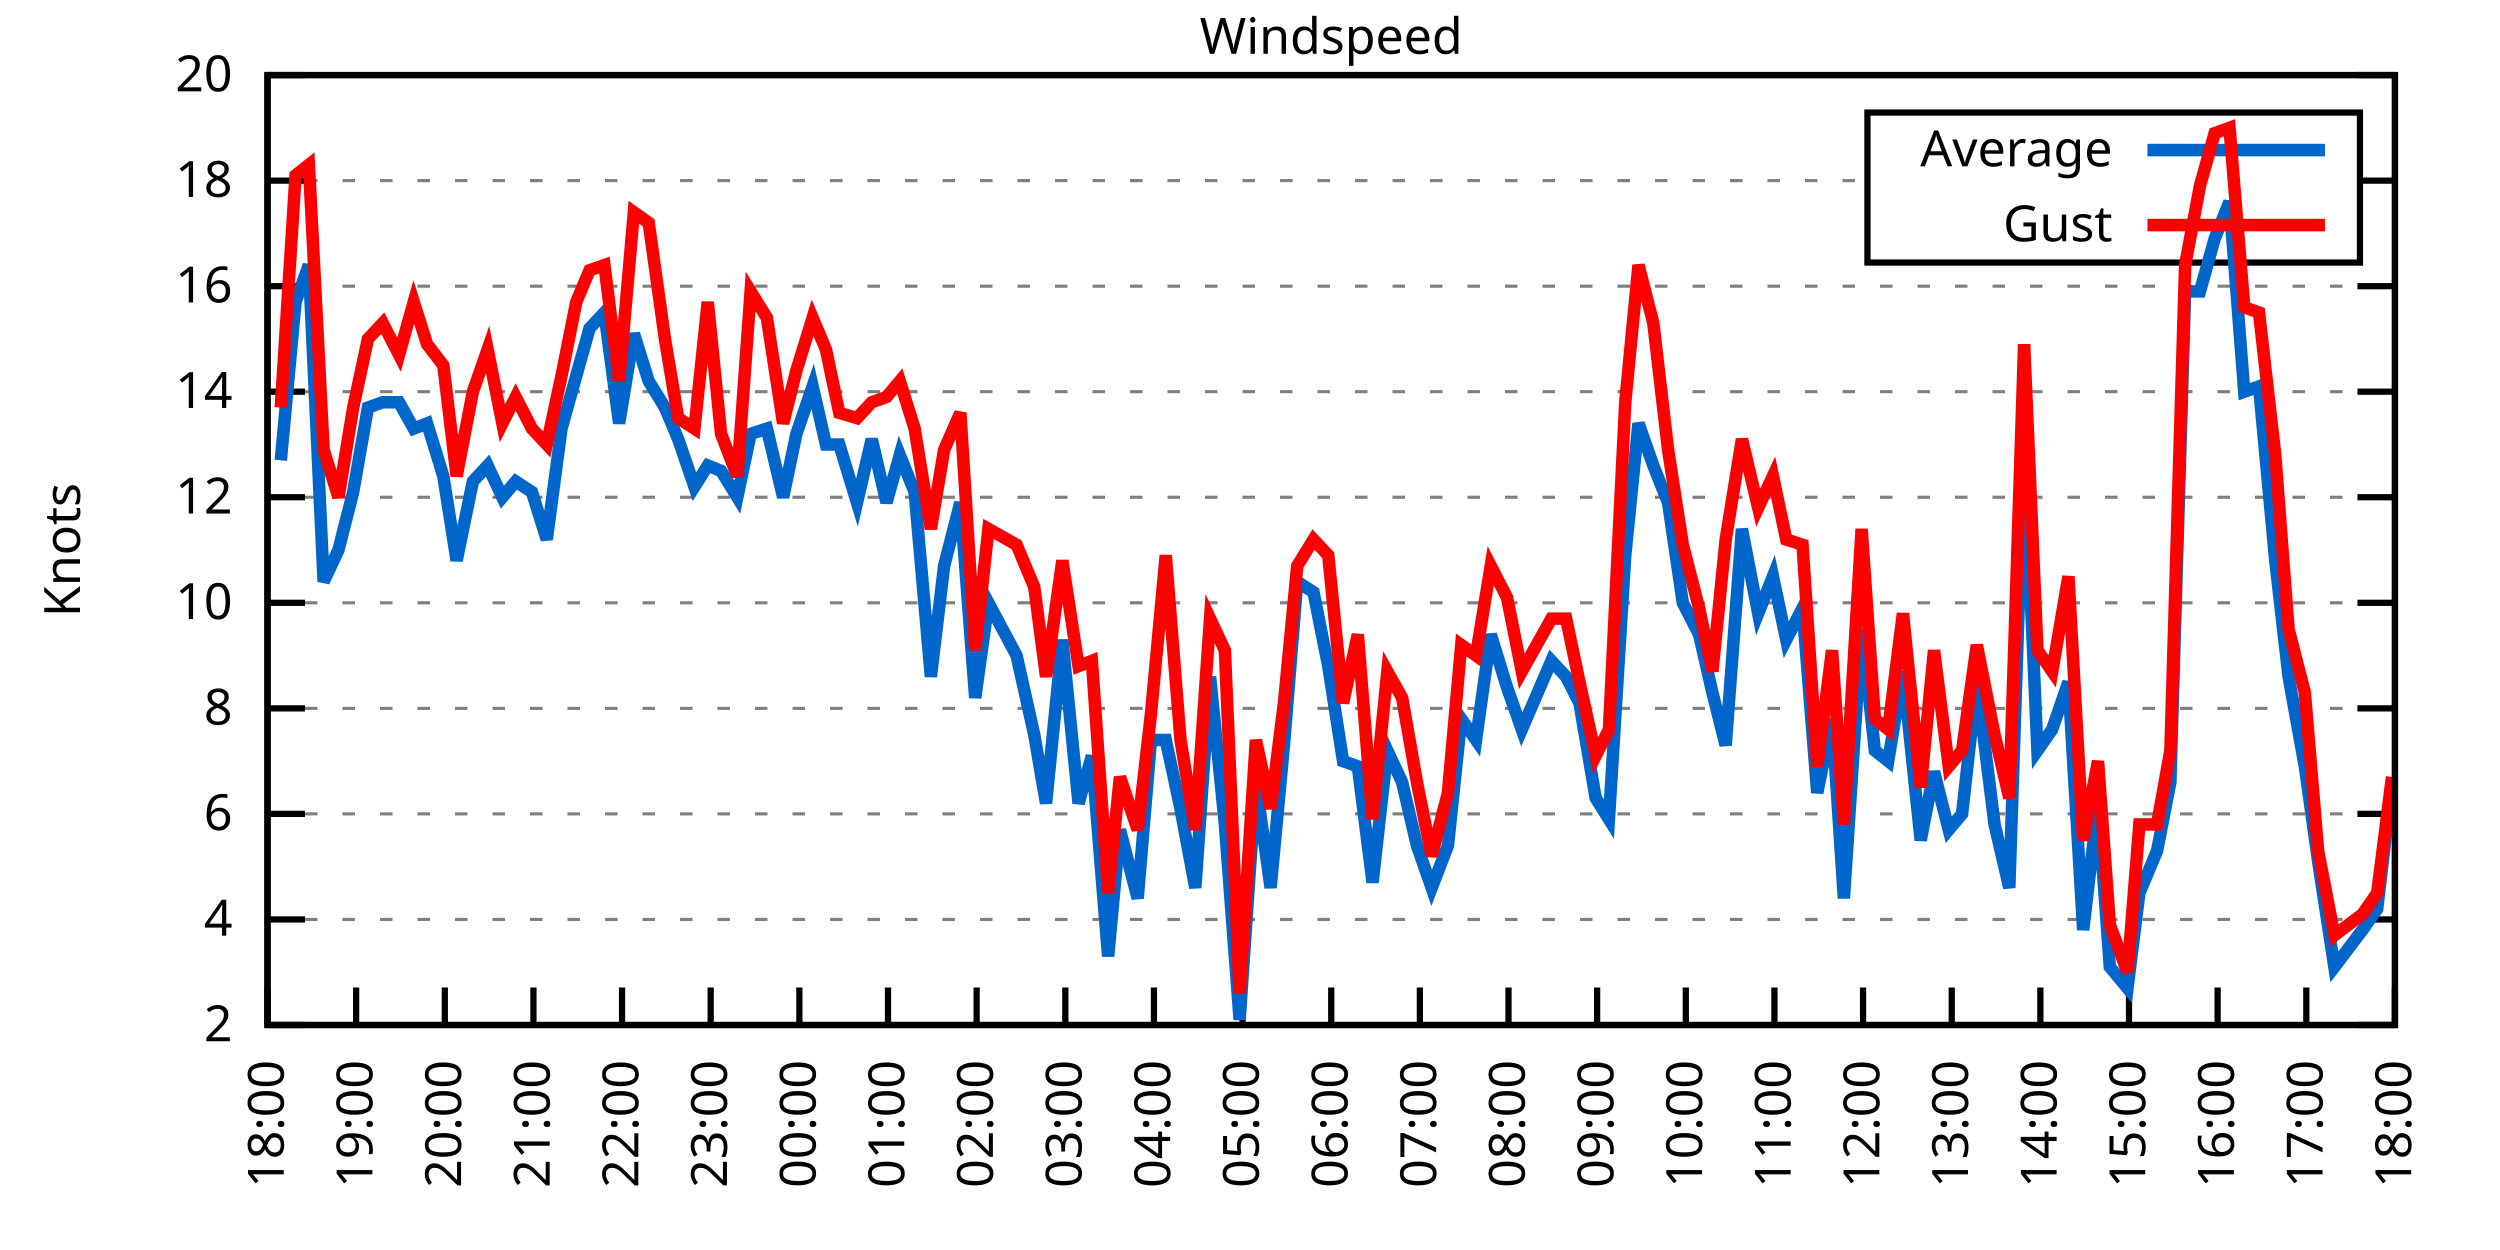
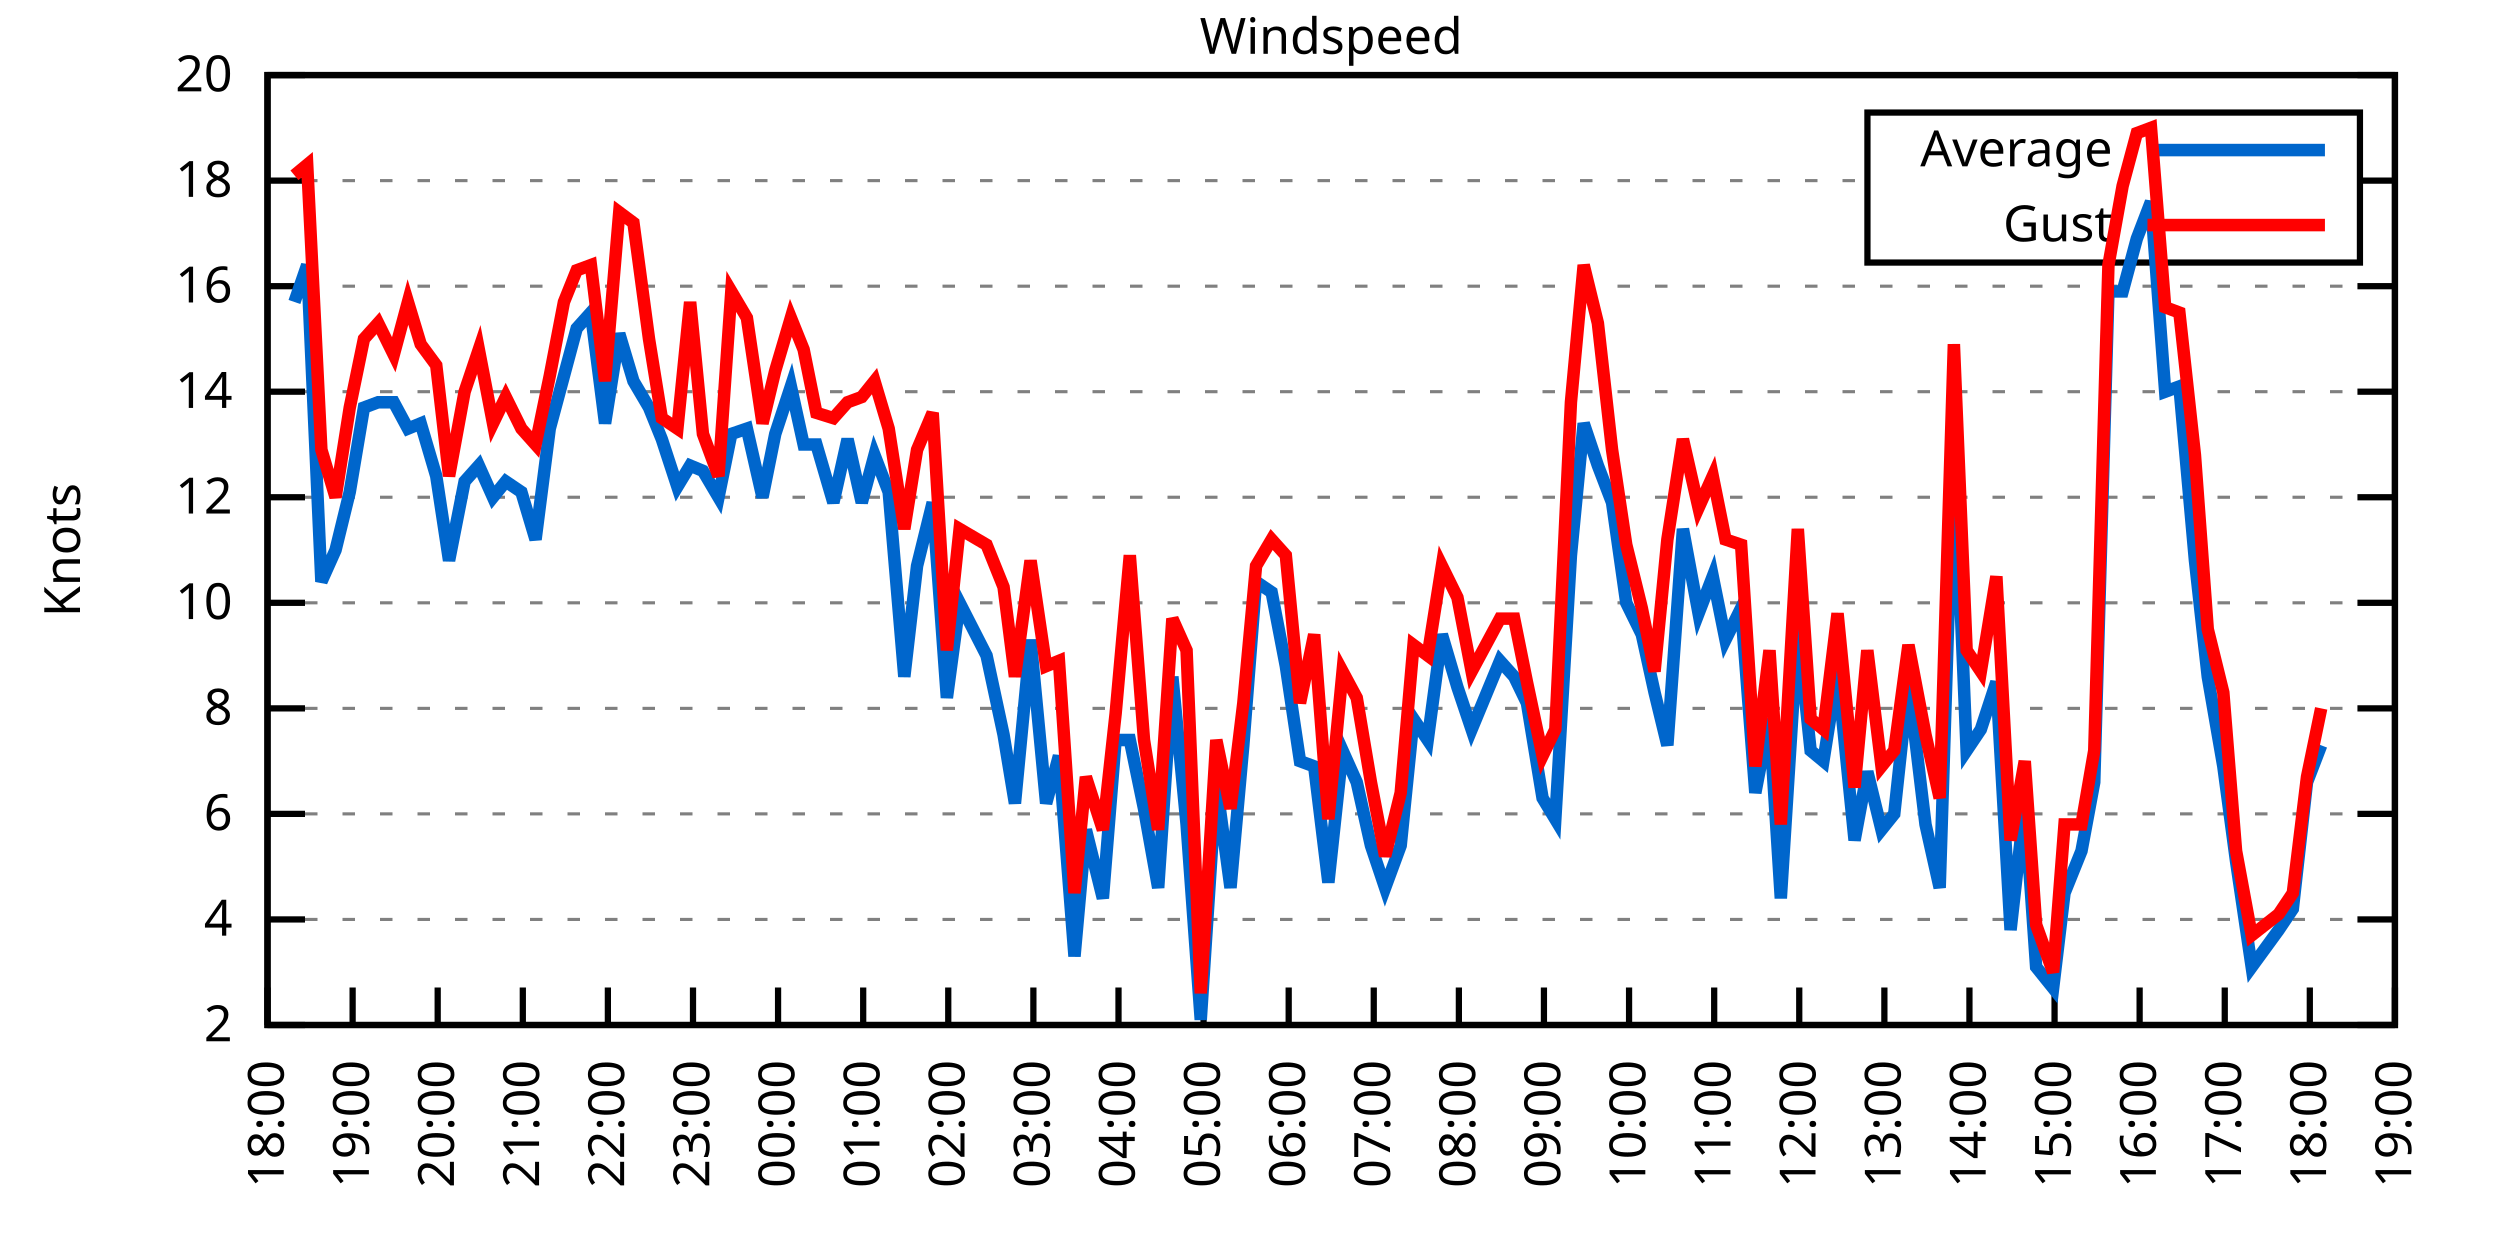
<svg xmlns="http://www.w3.org/2000/svg" xmlns:xlink="http://www.w3.org/1999/xlink" width="400" height="200" viewBox="0 0 400 200">
  <g id="gnuplot_canvas">
    <rect x="0" y="0" width="400" height="200" fill="none" />
    <defs>
      <circle id="gpDot" r="0.5" stroke-width="0.5" stroke="currentColor" />
      <path id="gpPt0" stroke-width="0.333" stroke="currentColor" d="M-1,0 h2 M0,-1 v2" />
      <path id="gpPt1" stroke-width="0.333" stroke="currentColor" d="M-1,-1 L1,1 M1,-1 L-1,1" />
      <path id="gpPt2" stroke-width="0.333" stroke="currentColor" d="M-1,0 L1,0 M0,-1 L0,1 M-1,-1 L1,1 M-1,1 L1,-1" />
      <rect id="gpPt3" stroke-width="0.333" stroke="currentColor" x="-1" y="-1" width="2" height="2" />
      <rect id="gpPt4" stroke-width="0.333" stroke="currentColor" fill="currentColor" x="-1" y="-1" width="2" height="2" />
      <circle id="gpPt5" stroke-width="0.333" stroke="currentColor" cx="0" cy="0" r="1" />
      <use xlink:href="#gpPt5" id="gpPt6" fill="currentColor" stroke="none" />
      <path id="gpPt7" stroke-width="0.333" stroke="currentColor" d="M0,-1.33 L-1.33,0.67 L1.33,0.67 z" />
      <use xlink:href="#gpPt7" id="gpPt8" fill="currentColor" stroke="none" />
      <use xlink:href="#gpPt7" id="gpPt9" stroke="currentColor" transform="rotate(180)" />
      <use xlink:href="#gpPt9" id="gpPt10" fill="currentColor" stroke="none" />
      <use xlink:href="#gpPt3" id="gpPt11" stroke="currentColor" transform="rotate(45)" />
      <use xlink:href="#gpPt11" id="gpPt12" fill="currentColor" stroke="none" />
      <path id="gpPt13" stroke-width="0.333" stroke="currentColor" d="M0,1.330 L1.265,0.411 L0.782,-1.067 L-0.782,-1.076 L-1.265,0.411 z" />
      <use xlink:href="#gpPt13" id="gpPt14" fill="currentColor" stroke="none" />
      <filter id="textbox" filterUnits="objectBoundingBox" x="0" y="0" height="1" width="1">
        <feFlood flood-color="white" flood-opacity="1" result="bgnd" />
        <feComposite in="SourceGraphic" in2="bgnd" operator="atop" />
      </filter>
      <filter id="greybox" filterUnits="objectBoundingBox" x="0" y="0" height="1" width="1">
        <feFlood flood-color="lightgrey" flood-opacity="1" result="grey" />
        <feComposite in="SourceGraphic" in2="grey" operator="atop" />
      </filter>
    </defs>
    <g fill="none" color="white" stroke="currentColor" stroke-width="1.00" stroke-linecap="butt" stroke-linejoin="miter">
</g>
    <g fill="none" color="black" stroke="currentColor" stroke-width="1.00" stroke-linecap="butt" stroke-linejoin="miter">
      <g stroke="none" shape-rendering="crispEdges">
        <polygon fill="rgb(255, 255, 255)" points="42.80,164.00 383.18,164.00 383.18,12.02 42.80,12.02 " />
      </g>
    </g>
    <g fill="none" color="black" stroke="currentColor" stroke-width="1.00" stroke-linecap="butt" stroke-linejoin="miter">
</g>
    <g fill="none" color="black" stroke="black" stroke-width="0.50" stroke-linecap="butt" stroke-linejoin="miter">
</g>
    <g fill="none" color="gray" stroke="currentColor" stroke-width="0.50" stroke-linecap="butt" stroke-linejoin="miter">
      <path stroke="gray" stroke-dasharray="2,4" class="gridline" d="M42.80,164.00 L383.19,164.00  " />
    </g>
    <g fill="none" color="gray" stroke="gray" stroke-width="1.00" stroke-linecap="butt" stroke-linejoin="miter">
</g>
    <g fill="none" color="black" stroke="currentColor" stroke-width="1.00" stroke-linecap="butt" stroke-linejoin="miter">
      <path stroke="black" d="M42.80,164.00 L48.80,164.00 M383.19,164.00 L377.19,164.00  " />
      <g transform="translate(37.20,166.60)" stroke="none" fill="black" font-family="Sans" font-size="8.00" text-anchor="end">
        <text>
          <tspan font-family="Sans"> 2</tspan>
        </text>
      </g>
    </g>
    <g fill="none" color="black" stroke="currentColor" stroke-width="1.00" stroke-linecap="butt" stroke-linejoin="miter">
</g>
    <g fill="none" color="black" stroke="black" stroke-width="0.50" stroke-linecap="butt" stroke-linejoin="miter">
</g>
    <g fill="none" color="gray" stroke="currentColor" stroke-width="0.50" stroke-linecap="butt" stroke-linejoin="miter">
      <path stroke="gray" stroke-dasharray="2,4" class="gridline" d="M42.80,147.11 L383.19,147.11  " />
    </g>
    <g fill="none" color="gray" stroke="gray" stroke-width="1.00" stroke-linecap="butt" stroke-linejoin="miter">
</g>
    <g fill="none" color="black" stroke="currentColor" stroke-width="1.00" stroke-linecap="butt" stroke-linejoin="miter">
      <path stroke="black" d="M42.80,147.11 L48.80,147.11 M383.19,147.11 L377.19,147.11  " />
      <g transform="translate(37.20,149.71)" stroke="none" fill="black" font-family="Sans" font-size="8.00" text-anchor="end">
        <text>
          <tspan font-family="Sans"> 4</tspan>
        </text>
      </g>
    </g>
    <g fill="none" color="black" stroke="currentColor" stroke-width="1.00" stroke-linecap="butt" stroke-linejoin="miter">
</g>
    <g fill="none" color="black" stroke="black" stroke-width="0.50" stroke-linecap="butt" stroke-linejoin="miter">
</g>
    <g fill="none" color="gray" stroke="currentColor" stroke-width="0.50" stroke-linecap="butt" stroke-linejoin="miter">
      <path stroke="gray" stroke-dasharray="2,4" class="gridline" d="M42.80,130.22 L383.19,130.22  " />
    </g>
    <g fill="none" color="gray" stroke="gray" stroke-width="1.00" stroke-linecap="butt" stroke-linejoin="miter">
</g>
    <g fill="none" color="black" stroke="currentColor" stroke-width="1.00" stroke-linecap="butt" stroke-linejoin="miter">
      <path stroke="black" d="M42.80,130.22 L48.80,130.22 M383.19,130.22 L377.19,130.22  " />
      <g transform="translate(37.20,132.82)" stroke="none" fill="black" font-family="Sans" font-size="8.00" text-anchor="end">
        <text>
          <tspan font-family="Sans"> 6</tspan>
        </text>
      </g>
    </g>
    <g fill="none" color="black" stroke="currentColor" stroke-width="1.00" stroke-linecap="butt" stroke-linejoin="miter">
</g>
    <g fill="none" color="black" stroke="black" stroke-width="0.50" stroke-linecap="butt" stroke-linejoin="miter">
</g>
    <g fill="none" color="gray" stroke="currentColor" stroke-width="0.50" stroke-linecap="butt" stroke-linejoin="miter">
      <path stroke="gray" stroke-dasharray="2,4" class="gridline" d="M42.80,113.34 L383.19,113.34  " />
    </g>
    <g fill="none" color="gray" stroke="gray" stroke-width="1.00" stroke-linecap="butt" stroke-linejoin="miter">
</g>
    <g fill="none" color="black" stroke="currentColor" stroke-width="1.00" stroke-linecap="butt" stroke-linejoin="miter">
      <path stroke="black" d="M42.80,113.34 L48.80,113.34 M383.19,113.34 L377.19,113.34  " />
      <g transform="translate(37.20,115.94)" stroke="none" fill="black" font-family="Sans" font-size="8.00" text-anchor="end">
        <text>
          <tspan font-family="Sans"> 8</tspan>
        </text>
      </g>
    </g>
    <g fill="none" color="black" stroke="currentColor" stroke-width="1.00" stroke-linecap="butt" stroke-linejoin="miter">
</g>
    <g fill="none" color="black" stroke="black" stroke-width="0.50" stroke-linecap="butt" stroke-linejoin="miter">
</g>
    <g fill="none" color="gray" stroke="currentColor" stroke-width="0.50" stroke-linecap="butt" stroke-linejoin="miter">
      <path stroke="gray" stroke-dasharray="2,4" class="gridline" d="M42.80,96.45 L383.19,96.45  " />
    </g>
    <g fill="none" color="gray" stroke="gray" stroke-width="1.00" stroke-linecap="butt" stroke-linejoin="miter">
</g>
    <g fill="none" color="black" stroke="currentColor" stroke-width="1.00" stroke-linecap="butt" stroke-linejoin="miter">
      <path stroke="black" d="M42.80,96.45 L48.80,96.45 M383.19,96.45 L377.19,96.45  " />
      <g transform="translate(37.20,99.05)" stroke="none" fill="black" font-family="Sans" font-size="8.00" text-anchor="end">
        <text>
          <tspan font-family="Sans"> 10</tspan>
        </text>
      </g>
    </g>
    <g fill="none" color="black" stroke="currentColor" stroke-width="1.00" stroke-linecap="butt" stroke-linejoin="miter">
</g>
    <g fill="none" color="black" stroke="black" stroke-width="0.50" stroke-linecap="butt" stroke-linejoin="miter">
</g>
    <g fill="none" color="gray" stroke="currentColor" stroke-width="0.50" stroke-linecap="butt" stroke-linejoin="miter">
      <path stroke="gray" stroke-dasharray="2,4" class="gridline" d="M42.80,79.56 L383.19,79.56  " />
    </g>
    <g fill="none" color="gray" stroke="gray" stroke-width="1.00" stroke-linecap="butt" stroke-linejoin="miter">
</g>
    <g fill="none" color="black" stroke="currentColor" stroke-width="1.00" stroke-linecap="butt" stroke-linejoin="miter">
      <path stroke="black" d="M42.80,79.56 L48.80,79.56 M383.19,79.56 L377.19,79.56  " />
      <g transform="translate(37.20,82.16)" stroke="none" fill="black" font-family="Sans" font-size="8.00" text-anchor="end">
        <text>
          <tspan font-family="Sans"> 12</tspan>
        </text>
      </g>
    </g>
    <g fill="none" color="black" stroke="currentColor" stroke-width="1.00" stroke-linecap="butt" stroke-linejoin="miter">
</g>
    <g fill="none" color="black" stroke="black" stroke-width="0.50" stroke-linecap="butt" stroke-linejoin="miter">
</g>
    <g fill="none" color="gray" stroke="currentColor" stroke-width="0.50" stroke-linecap="butt" stroke-linejoin="miter">
      <path stroke="gray" stroke-dasharray="2,4" class="gridline" d="M42.80,62.67 L383.19,62.67  " />
    </g>
    <g fill="none" color="gray" stroke="gray" stroke-width="1.00" stroke-linecap="butt" stroke-linejoin="miter">
</g>
    <g fill="none" color="black" stroke="currentColor" stroke-width="1.00" stroke-linecap="butt" stroke-linejoin="miter">
      <path stroke="black" d="M42.80,62.67 L48.80,62.67 M383.19,62.67 L377.19,62.67  " />
      <g transform="translate(37.20,65.27)" stroke="none" fill="black" font-family="Sans" font-size="8.00" text-anchor="end">
        <text>
          <tspan font-family="Sans"> 14</tspan>
        </text>
      </g>
    </g>
    <g fill="none" color="black" stroke="currentColor" stroke-width="1.00" stroke-linecap="butt" stroke-linejoin="miter">
</g>
    <g fill="none" color="black" stroke="black" stroke-width="0.50" stroke-linecap="butt" stroke-linejoin="miter">
</g>
    <g fill="none" color="gray" stroke="currentColor" stroke-width="0.50" stroke-linecap="butt" stroke-linejoin="miter">
      <path stroke="gray" stroke-dasharray="2,4" class="gridline" d="M42.80,45.79 L383.19,45.79  " />
    </g>
    <g fill="none" color="gray" stroke="gray" stroke-width="1.00" stroke-linecap="butt" stroke-linejoin="miter">
</g>
    <g fill="none" color="black" stroke="currentColor" stroke-width="1.00" stroke-linecap="butt" stroke-linejoin="miter">
      <path stroke="black" d="M42.80,45.79 L48.80,45.79 M383.19,45.79 L377.19,45.79  " />
      <g transform="translate(37.20,48.39)" stroke="none" fill="black" font-family="Sans" font-size="8.00" text-anchor="end">
        <text>
          <tspan font-family="Sans"> 16</tspan>
        </text>
      </g>
    </g>
    <g fill="none" color="black" stroke="currentColor" stroke-width="1.00" stroke-linecap="butt" stroke-linejoin="miter">
</g>
    <g fill="none" color="black" stroke="black" stroke-width="0.50" stroke-linecap="butt" stroke-linejoin="miter">
</g>
    <g fill="none" color="gray" stroke="currentColor" stroke-width="0.50" stroke-linecap="butt" stroke-linejoin="miter">
      <path stroke="gray" stroke-dasharray="2,4" class="gridline" d="M42.80,28.90 L298.79,28.90 M377.59,28.90 L383.19,28.90  " />
    </g>
    <g fill="none" color="gray" stroke="gray" stroke-width="1.00" stroke-linecap="butt" stroke-linejoin="miter">
</g>
    <g fill="none" color="black" stroke="currentColor" stroke-width="1.00" stroke-linecap="butt" stroke-linejoin="miter">
      <path stroke="black" d="M42.80,28.90 L48.80,28.90 M383.19,28.90 L377.19,28.90  " />
      <g transform="translate(37.20,31.50)" stroke="none" fill="black" font-family="Sans" font-size="8.00" text-anchor="end">
        <text>
          <tspan font-family="Sans"> 18</tspan>
        </text>
      </g>
    </g>
    <g fill="none" color="black" stroke="currentColor" stroke-width="1.00" stroke-linecap="butt" stroke-linejoin="miter">
</g>
    <g fill="none" color="black" stroke="black" stroke-width="0.50" stroke-linecap="butt" stroke-linejoin="miter">
</g>
    <g fill="none" color="gray" stroke="currentColor" stroke-width="0.50" stroke-linecap="butt" stroke-linejoin="miter">
      <path stroke="gray" stroke-dasharray="2,4" class="gridline" d="M42.80,12.01 L383.19,12.01  " />
    </g>
    <g fill="none" color="gray" stroke="gray" stroke-width="1.00" stroke-linecap="butt" stroke-linejoin="miter">
</g>
    <g fill="none" color="black" stroke="currentColor" stroke-width="1.00" stroke-linecap="butt" stroke-linejoin="miter">
      <path stroke="black" d="M42.80,12.01 L48.80,12.01 M383.19,12.01 L377.19,12.01  " />
      <g transform="translate(37.20,14.61)" stroke="none" fill="black" font-family="Sans" font-size="8.00" text-anchor="end">
        <text>
          <tspan font-family="Sans"> 20</tspan>
        </text>
      </g>
    </g>
    <g fill="none" color="black" stroke="currentColor" stroke-width="1.00" stroke-linecap="butt" stroke-linejoin="miter">
      <path stroke="black" d="M42.80,164.00 L42.80,158.00  " />
      <g transform="translate(45.40,169.60) rotate(270.00)" stroke="none" fill="black" font-family="Sans" font-size="8.00" text-anchor="end">
        <text>
          <tspan font-family="Sans">18:00</tspan>
        </text>
      </g>
    </g>
    <g fill="none" color="black" stroke="currentColor" stroke-width="1.00" stroke-linecap="butt" stroke-linejoin="miter">
-       <path stroke="black" d="M56.98,164.00 L56.98,158.00  " />
-       <g transform="translate(59.58,169.60) rotate(270.00)" stroke="none" fill="black" font-family="Sans" font-size="8.00" text-anchor="end">
+       <path stroke="black" d="M56.42,164.00 L56.42,158.00  " />
+       <g transform="translate(59.02,169.60) rotate(270.00)" stroke="none" fill="black" font-family="Sans" font-size="8.00" text-anchor="end">
        <text>
          <tspan font-family="Sans">19:00</tspan>
        </text>
      </g>
    </g>
    <g fill="none" color="black" stroke="currentColor" stroke-width="1.00" stroke-linecap="butt" stroke-linejoin="miter">
-       <path stroke="black" d="M71.17,164.00 L71.17,158.00  " />
-       <g transform="translate(73.77,169.60) rotate(270.00)" stroke="none" fill="black" font-family="Sans" font-size="8.00" text-anchor="end">
+       <path stroke="black" d="M70.03,164.00 L70.03,158.00  " />
+       <g transform="translate(72.63,169.60) rotate(270.00)" stroke="none" fill="black" font-family="Sans" font-size="8.00" text-anchor="end">
        <text>
          <tspan font-family="Sans">20:00</tspan>
        </text>
      </g>
    </g>
    <g fill="none" color="black" stroke="currentColor" stroke-width="1.00" stroke-linecap="butt" stroke-linejoin="miter">
-       <path stroke="black" d="M85.35,164.00 L85.35,158.00  " />
-       <g transform="translate(87.95,169.60) rotate(270.00)" stroke="none" fill="black" font-family="Sans" font-size="8.00" text-anchor="end">
+       <path stroke="black" d="M83.65,164.00 L83.65,158.00  " />
+       <g transform="translate(86.25,169.60) rotate(270.00)" stroke="none" fill="black" font-family="Sans" font-size="8.00" text-anchor="end">
        <text>
          <tspan font-family="Sans">21:00</tspan>
        </text>
      </g>
    </g>
    <g fill="none" color="black" stroke="currentColor" stroke-width="1.00" stroke-linecap="butt" stroke-linejoin="miter">
-       <path stroke="black" d="M99.53,164.00 L99.53,158.00  " />
-       <g transform="translate(102.13,169.60) rotate(270.00)" stroke="none" fill="black" font-family="Sans" font-size="8.00" text-anchor="end">
+       <path stroke="black" d="M97.26,164.00 L97.26,158.00  " />
+       <g transform="translate(99.86,169.60) rotate(270.00)" stroke="none" fill="black" font-family="Sans" font-size="8.00" text-anchor="end">
        <text>
          <tspan font-family="Sans">22:00</tspan>
        </text>
      </g>
    </g>
    <g fill="none" color="black" stroke="currentColor" stroke-width="1.00" stroke-linecap="butt" stroke-linejoin="miter">
-       <path stroke="black" d="M113.71,164.00 L113.71,158.00  " />
-       <g transform="translate(116.31,169.60) rotate(270.00)" stroke="none" fill="black" font-family="Sans" font-size="8.00" text-anchor="end">
+       <path stroke="black" d="M110.88,164.00 L110.88,158.00  " />
+       <g transform="translate(113.48,169.60) rotate(270.00)" stroke="none" fill="black" font-family="Sans" font-size="8.00" text-anchor="end">
        <text>
          <tspan font-family="Sans">23:00</tspan>
        </text>
      </g>
    </g>
    <g fill="none" color="black" stroke="currentColor" stroke-width="1.00" stroke-linecap="butt" stroke-linejoin="miter">
-       <path stroke="black" d="M127.90,164.00 L127.90,158.00  " />
-       <g transform="translate(130.50,169.60) rotate(270.00)" stroke="none" fill="black" font-family="Sans" font-size="8.00" text-anchor="end">
+       <path stroke="black" d="M124.49,164.00 L124.49,158.00  " />
+       <g transform="translate(127.09,169.60) rotate(270.00)" stroke="none" fill="black" font-family="Sans" font-size="8.00" text-anchor="end">
        <text>
          <tspan font-family="Sans">00:00</tspan>
        </text>
      </g>
    </g>
    <g fill="none" color="black" stroke="currentColor" stroke-width="1.00" stroke-linecap="butt" stroke-linejoin="miter">
-       <path stroke="black" d="M142.08,164.00 L142.08,158.00  " />
-       <g transform="translate(144.68,169.60) rotate(270.00)" stroke="none" fill="black" font-family="Sans" font-size="8.00" text-anchor="end">
+       <path stroke="black" d="M138.11,164.00 L138.11,158.00  " />
+       <g transform="translate(140.71,169.60) rotate(270.00)" stroke="none" fill="black" font-family="Sans" font-size="8.00" text-anchor="end">
        <text>
          <tspan font-family="Sans">01:00</tspan>
        </text>
      </g>
    </g>
    <g fill="none" color="black" stroke="currentColor" stroke-width="1.00" stroke-linecap="butt" stroke-linejoin="miter">
-       <path stroke="black" d="M156.26,164.00 L156.26,158.00  " />
-       <g transform="translate(158.86,169.60) rotate(270.00)" stroke="none" fill="black" font-family="Sans" font-size="8.00" text-anchor="end">
+       <path stroke="black" d="M151.72,164.00 L151.72,158.00  " />
+       <g transform="translate(154.32,169.60) rotate(270.00)" stroke="none" fill="black" font-family="Sans" font-size="8.00" text-anchor="end">
        <text>
          <tspan font-family="Sans">02:00</tspan>
        </text>
      </g>
    </g>
    <g fill="none" color="black" stroke="currentColor" stroke-width="1.00" stroke-linecap="butt" stroke-linejoin="miter">
-       <path stroke="black" d="M170.45,164.00 L170.45,158.00  " />
-       <g transform="translate(173.05,169.60) rotate(270.00)" stroke="none" fill="black" font-family="Sans" font-size="8.00" text-anchor="end">
+       <path stroke="black" d="M165.34,164.00 L165.34,158.00  " />
+       <g transform="translate(167.94,169.60) rotate(270.00)" stroke="none" fill="black" font-family="Sans" font-size="8.00" text-anchor="end">
        <text>
          <tspan font-family="Sans">03:00</tspan>
        </text>
      </g>
    </g>
    <g fill="none" color="black" stroke="currentColor" stroke-width="1.00" stroke-linecap="butt" stroke-linejoin="miter">
-       <path stroke="black" d="M184.63,164.00 L184.63,158.00  " />
-       <g transform="translate(187.23,169.60) rotate(270.00)" stroke="none" fill="black" font-family="Sans" font-size="8.00" text-anchor="end">
+       <path stroke="black" d="M178.96,164.00 L178.96,158.00  " />
+       <g transform="translate(181.56,169.60) rotate(270.00)" stroke="none" fill="black" font-family="Sans" font-size="8.00" text-anchor="end">
        <text>
          <tspan font-family="Sans">04:00</tspan>
        </text>
      </g>
    </g>
    <g fill="none" color="black" stroke="currentColor" stroke-width="1.00" stroke-linecap="butt" stroke-linejoin="miter">
-       <path stroke="black" d="M198.81,164.00 L198.81,158.00  " />
-       <g transform="translate(201.41,169.60) rotate(270.00)" stroke="none" fill="black" font-family="Sans" font-size="8.00" text-anchor="end">
+       <path stroke="black" d="M192.57,164.00 L192.57,158.00  " />
+       <g transform="translate(195.17,169.60) rotate(270.00)" stroke="none" fill="black" font-family="Sans" font-size="8.00" text-anchor="end">
        <text>
          <tspan font-family="Sans">05:00</tspan>
        </text>
      </g>
    </g>
    <g fill="none" color="black" stroke="currentColor" stroke-width="1.00" stroke-linecap="butt" stroke-linejoin="miter">
-       <path stroke="black" d="M213.00,164.00 L213.00,158.00  " />
-       <g transform="translate(215.60,169.60) rotate(270.00)" stroke="none" fill="black" font-family="Sans" font-size="8.00" text-anchor="end">
+       <path stroke="black" d="M206.19,164.00 L206.19,158.00  " />
+       <g transform="translate(208.79,169.60) rotate(270.00)" stroke="none" fill="black" font-family="Sans" font-size="8.00" text-anchor="end">
        <text>
          <tspan font-family="Sans">06:00</tspan>
        </text>
      </g>
    </g>
    <g fill="none" color="black" stroke="currentColor" stroke-width="1.00" stroke-linecap="butt" stroke-linejoin="miter">
-       <path stroke="black" d="M227.18,164.00 L227.18,158.00  " />
-       <g transform="translate(229.78,169.60) rotate(270.00)" stroke="none" fill="black" font-family="Sans" font-size="8.00" text-anchor="end">
+       <path stroke="black" d="M219.80,164.00 L219.80,158.00  " />
+       <g transform="translate(222.40,169.60) rotate(270.00)" stroke="none" fill="black" font-family="Sans" font-size="8.00" text-anchor="end">
        <text>
          <tspan font-family="Sans">07:00</tspan>
        </text>
      </g>
    </g>
    <g fill="none" color="black" stroke="currentColor" stroke-width="1.00" stroke-linecap="butt" stroke-linejoin="miter">
-       <path stroke="black" d="M241.36,164.00 L241.36,158.00  " />
-       <g transform="translate(243.96,169.60) rotate(270.00)" stroke="none" fill="black" font-family="Sans" font-size="8.00" text-anchor="end">
+       <path stroke="black" d="M233.42,164.00 L233.42,158.00  " />
+       <g transform="translate(236.02,169.60) rotate(270.00)" stroke="none" fill="black" font-family="Sans" font-size="8.00" text-anchor="end">
        <text>
          <tspan font-family="Sans">08:00</tspan>
        </text>
      </g>
    </g>
    <g fill="none" color="black" stroke="currentColor" stroke-width="1.00" stroke-linecap="butt" stroke-linejoin="miter">
-       <path stroke="black" d="M255.54,164.00 L255.54,158.00  " />
-       <g transform="translate(258.14,169.60) rotate(270.00)" stroke="none" fill="black" font-family="Sans" font-size="8.00" text-anchor="end">
+       <path stroke="black" d="M247.03,164.00 L247.03,158.00  " />
+       <g transform="translate(249.63,169.60) rotate(270.00)" stroke="none" fill="black" font-family="Sans" font-size="8.00" text-anchor="end">
        <text>
          <tspan font-family="Sans">09:00</tspan>
        </text>
      </g>
    </g>
    <g fill="none" color="black" stroke="currentColor" stroke-width="1.00" stroke-linecap="butt" stroke-linejoin="miter">
-       <path stroke="black" d="M269.73,164.00 L269.73,158.00  " />
-       <g transform="translate(272.33,169.60) rotate(270.00)" stroke="none" fill="black" font-family="Sans" font-size="8.00" text-anchor="end">
+       <path stroke="black" d="M260.65,164.00 L260.65,158.00  " />
+       <g transform="translate(263.25,169.60) rotate(270.00)" stroke="none" fill="black" font-family="Sans" font-size="8.00" text-anchor="end">
        <text>
          <tspan font-family="Sans">10:00</tspan>
        </text>
      </g>
    </g>
    <g fill="none" color="black" stroke="currentColor" stroke-width="1.00" stroke-linecap="butt" stroke-linejoin="miter">
-       <path stroke="black" d="M283.91,164.00 L283.91,158.00  " />
-       <g transform="translate(286.51,169.60) rotate(270.00)" stroke="none" fill="black" font-family="Sans" font-size="8.00" text-anchor="end">
+       <path stroke="black" d="M274.27,164.00 L274.27,158.00  " />
+       <g transform="translate(276.87,169.60) rotate(270.00)" stroke="none" fill="black" font-family="Sans" font-size="8.00" text-anchor="end">
        <text>
          <tspan font-family="Sans">11:00</tspan>
        </text>
      </g>
    </g>
    <g fill="none" color="black" stroke="currentColor" stroke-width="1.00" stroke-linecap="butt" stroke-linejoin="miter">
-       <path stroke="black" d="M298.09,164.00 L298.09,158.00  " />
-       <g transform="translate(300.69,169.60) rotate(270.00)" stroke="none" fill="black" font-family="Sans" font-size="8.00" text-anchor="end">
+       <path stroke="black" d="M287.88,164.00 L287.88,158.00  " />
+       <g transform="translate(290.48,169.60) rotate(270.00)" stroke="none" fill="black" font-family="Sans" font-size="8.00" text-anchor="end">
        <text>
          <tspan font-family="Sans">12:00</tspan>
        </text>
      </g>
    </g>
    <g fill="none" color="black" stroke="currentColor" stroke-width="1.00" stroke-linecap="butt" stroke-linejoin="miter">
-       <path stroke="black" d="M312.28,164.00 L312.28,158.00  " />
-       <g transform="translate(314.88,169.60) rotate(270.00)" stroke="none" fill="black" font-family="Sans" font-size="8.00" text-anchor="end">
+       <path stroke="black" d="M301.50,164.00 L301.50,158.00  " />
+       <g transform="translate(304.10,169.60) rotate(270.00)" stroke="none" fill="black" font-family="Sans" font-size="8.00" text-anchor="end">
        <text>
          <tspan font-family="Sans">13:00</tspan>
        </text>
      </g>
    </g>
    <g fill="none" color="black" stroke="currentColor" stroke-width="1.00" stroke-linecap="butt" stroke-linejoin="miter">
-       <path stroke="black" d="M326.46,164.00 L326.46,158.00  " />
-       <g transform="translate(329.06,169.60) rotate(270.00)" stroke="none" fill="black" font-family="Sans" font-size="8.00" text-anchor="end">
+       <path stroke="black" d="M315.11,164.00 L315.11,158.00  " />
+       <g transform="translate(317.71,169.60) rotate(270.00)" stroke="none" fill="black" font-family="Sans" font-size="8.00" text-anchor="end">
        <text>
          <tspan font-family="Sans">14:00</tspan>
        </text>
      </g>
    </g>
    <g fill="none" color="black" stroke="currentColor" stroke-width="1.00" stroke-linecap="butt" stroke-linejoin="miter">
-       <path stroke="black" d="M340.64,164.00 L340.64,158.00  " />
-       <g transform="translate(343.24,169.60) rotate(270.00)" stroke="none" fill="black" font-family="Sans" font-size="8.00" text-anchor="end">
+       <path stroke="black" d="M328.73,164.00 L328.73,158.00  " />
+       <g transform="translate(331.33,169.60) rotate(270.00)" stroke="none" fill="black" font-family="Sans" font-size="8.00" text-anchor="end">
        <text>
          <tspan font-family="Sans">15:00</tspan>
        </text>
      </g>
    </g>
    <g fill="none" color="black" stroke="currentColor" stroke-width="1.00" stroke-linecap="butt" stroke-linejoin="miter">
-       <path stroke="black" d="M354.82,164.00 L354.82,158.00  " />
-       <g transform="translate(357.42,169.60) rotate(270.00)" stroke="none" fill="black" font-family="Sans" font-size="8.00" text-anchor="end">
+       <path stroke="black" d="M342.34,164.00 L342.34,158.00  " />
+       <g transform="translate(344.94,169.60) rotate(270.00)" stroke="none" fill="black" font-family="Sans" font-size="8.00" text-anchor="end">
        <text>
          <tspan font-family="Sans">16:00</tspan>
        </text>
      </g>
    </g>
    <g fill="none" color="black" stroke="currentColor" stroke-width="1.00" stroke-linecap="butt" stroke-linejoin="miter">
-       <path stroke="black" d="M369.01,164.00 L369.01,158.00  " />
-       <g transform="translate(371.61,169.60) rotate(270.00)" stroke="none" fill="black" font-family="Sans" font-size="8.00" text-anchor="end">
+       <path stroke="black" d="M355.96,164.00 L355.96,158.00  " />
+       <g transform="translate(358.56,169.60) rotate(270.00)" stroke="none" fill="black" font-family="Sans" font-size="8.00" text-anchor="end">
        <text>
          <tspan font-family="Sans">17:00</tspan>
+         </text>
+       </g>
+     </g>
+     <g fill="none" color="black" stroke="currentColor" stroke-width="1.00" stroke-linecap="butt" stroke-linejoin="miter">
+       <path stroke="black" d="M369.57,164.00 L369.57,158.00  " />
+       <g transform="translate(372.17,169.60) rotate(270.00)" stroke="none" fill="black" font-family="Sans" font-size="8.00" text-anchor="end">
+         <text>
+           <tspan font-family="Sans">18:00</tspan>
        </text>
      </g>
    </g>
    <g fill="none" color="black" stroke="currentColor" stroke-width="1.00" stroke-linecap="butt" stroke-linejoin="miter">
      <path stroke="black" d="M383.19,164.00 L383.19,158.00  " />
      <g transform="translate(385.79,169.60) rotate(270.00)" stroke="none" fill="black" font-family="Sans" font-size="8.00" text-anchor="end">
        <text>
-           <tspan font-family="Sans">18:00</tspan>
+           <tspan font-family="Sans">19:00</tspan>
        </text>
      </g>
    </g>
    <g fill="none" color="black" stroke="currentColor" stroke-width="1.00" stroke-linecap="butt" stroke-linejoin="miter">
</g>
    <g fill="none" color="black" stroke="currentColor" stroke-width="1.00" stroke-linecap="butt" stroke-linejoin="miter">
      <path stroke="black" d="M42.80,12.01 L42.80,164.00 L383.19,164.00 L383.19,12.01 L42.80,12.01 Z  " />
    </g>
    <g fill="none" color="black" stroke="currentColor" stroke-width="1.00" stroke-linecap="butt" stroke-linejoin="miter">
</g>
    <g fill="none" color="black" stroke="currentColor" stroke-width="1.00" stroke-linecap="butt" stroke-linejoin="miter">
      <path stroke="black" d="M298.79,42.01 L298.79,18.01 L377.59,18.01 L377.59,42.01 L298.79,42.01 Z  " />
    </g>
    <g id="Windspeed_plot_1">
      <g fill="none" color="white" stroke="black" stroke-width="2.00" stroke-linecap="butt" stroke-linejoin="miter">
</g>
      <g fill="none" color="black" stroke="currentColor" stroke-width="2.00" stroke-linecap="butt" stroke-linejoin="miter">
        <g transform="translate(337.99,26.61)" stroke="none" fill="black" font-family="Sans" font-size="8.00" text-anchor="end">
          <text>
            <tspan font-family="Sans">Average</tspan>
          </text>
        </g>
      </g>
      <g fill="none" color="black" stroke="currentColor" stroke-width="2.00" stroke-linecap="butt" stroke-linejoin="miter">
-         <path stroke="rgb(  0, 102, 204)" d="M343.59,24.01 L371.99,24.01 M44.93,73.65 L47.29,48.32 L49.42,42.41 L51.78,93.07 L54.15,88.00 L56.51,78.72   L58.87,65.21 L61.24,64.36 L63.84,64.36 L66.20,68.58 L68.33,67.74 L70.93,76.18 L73.06,89.69 L75.66,77.03   L78.02,74.49 L80.38,79.56 L82.51,77.03 L85.11,78.72 L87.48,86.32 L89.84,68.58 L92.20,60.14 L94.33,52.54   L96.70,50.01 L99.06,67.74 L101.42,53.39 L103.79,60.98 L106.39,65.21 L108.51,70.27 L111.11,77.87 L113.24,74.49   L115.37,75.34 L117.97,79.56 L120.10,69.43 L122.70,68.58 L125.30,79.56 L127.42,69.43 L130.02,61.83 L132.15,71.12   L134.28,71.12 L137.12,80.41 L139.48,70.27 L141.84,80.41 L143.97,72.81 L146.34,78.72 L148.94,108.27 L151.06,90.54   L153.66,80.41 L156.03,111.65 L158.15,96.45 L162.65,104.89 L165.48,117.56 L167.37,128.54 L169.97,102.36 L172.57,128.54   L174.70,120.94 L177.30,153.02 L179.19,132.76 L182.03,143.73 L184.16,118.40 L186.52,118.40 L188.88,129.38 L191.25,142.05   L193.61,108.27 L195.98,131.91 L198.34,163.16 L200.94,125.16 L203.30,142.05 L205.43,119.25 L207.56,93.07 L210.16,94.76   L212.52,106.58 L214.89,121.78 L217.25,122.62 L219.61,141.20 L221.98,120.09 L224.34,125.16 L226.71,135.29 L229.07,142.05   L231.67,135.29 L233.80,115.03 L236.16,118.40 L238.52,101.52 L241.12,109.96 L243.49,116.71 L248.22,105.74 L250.58,108.27   L252.71,112.49 L255.31,127.69 L257.43,131.07 L260.04,88.85 L262.16,67.74 L264.53,74.49 L266.89,80.41 L269.25,96.45   L271.85,101.52 L273.98,110.80 L276.11,119.25 L278.71,84.63 L281.31,98.14 L283.67,92.23 L285.80,102.36 L288.40,97.29   L290.76,126.85 L293.13,115.03 L295.02,143.73 L297.86,100.67 L299.98,120.09 L302.11,121.78 L304.47,107.43 L307.31,134.45   L309.44,123.47 L311.80,132.76 L313.93,130.22 L316.29,109.11 L319.13,131.91 L321.49,142.05 L323.86,71.12 L325.99,120.09   L328.35,116.71 L330.95,109.11 L333.31,148.80 L335.68,128.54 L337.57,154.71 L340.40,158.09 L342.30,142.89 L345.13,136.14   L347.26,125.16 L349.62,46.63 L351.99,46.63 L354.35,38.19 L356.72,32.28 L359.08,62.67 L361.44,61.83 L364.04,89.69   L366.17,108.27 L368.77,122.62 L370.90,137.82 L373.50,154.71 L377.99,148.80 L380.35,145.42 L382.72,125.16  " />
+         <path stroke="rgb(  0, 102, 204)" d="M343.59,24.01 L371.99,24.01 M47.11,48.32 L49.15,42.41 L51.42,93.07 L53.69,88.00 L55.96,78.72 L58.23,65.21   L60.50,64.36 L63.00,64.36 L65.27,68.58 L67.31,67.74 L69.80,76.18 L71.85,89.69 L74.34,77.03 L76.61,74.49   L78.88,79.56 L80.92,77.03 L83.42,78.72 L85.69,86.32 L87.96,68.58 L90.23,60.14 L92.27,52.54 L94.54,50.01   L96.81,67.74 L99.08,53.39 L101.35,60.98 L103.84,65.21 L105.89,70.27 L108.38,77.87 L110.42,74.49 L112.47,75.34   L114.96,79.56 L117.01,69.43 L119.50,68.58 L122.00,79.56 L124.04,69.43 L126.54,61.83 L128.58,71.12 L130.62,71.12   L133.34,80.41 L135.61,70.27 L137.88,80.41 L139.92,72.81 L142.19,78.72 L144.69,108.27 L146.73,90.54 L149.23,80.41   L151.50,111.65 L153.54,96.45 L157.85,104.89 L160.57,117.56 L162.39,128.54 L164.89,102.36 L167.38,128.54 L169.43,120.94   L171.92,153.02 L173.74,132.76 L176.46,143.73 L178.50,118.40 L180.77,118.40 L183.04,129.38 L185.31,142.05 L187.58,108.27   L189.85,131.91 L192.12,163.16 L194.61,125.16 L196.88,142.05 L198.93,119.25 L200.97,93.07 L203.46,94.76 L205.73,106.58   L208.00,121.78 L210.27,122.62 L212.54,141.20 L214.81,120.09 L217.08,125.16 L219.35,135.29 L221.62,142.05 L224.11,135.29   L226.16,115.03 L228.43,118.40 L230.70,101.52 L233.19,109.96 L235.46,116.71 L240.00,105.74 L242.27,108.27 L244.31,112.49   L246.81,127.69 L248.85,131.07 L251.35,88.85 L253.39,67.74 L255.66,74.49 L257.93,80.41 L260.20,96.45 L262.69,101.52   L264.73,110.80 L266.78,119.25 L269.27,84.63 L271.77,98.14 L274.04,92.23 L276.08,102.36 L278.58,97.29 L280.85,126.85   L283.12,115.03 L284.93,143.73 L287.65,100.67 L289.70,120.09 L291.74,121.78 L294.01,107.43 L296.73,134.45 L298.77,123.47   L301.04,132.76 L303.08,130.22 L305.35,109.11 L308.08,131.91 L310.35,142.05 L312.62,71.12 L314.66,120.09 L316.93,116.71   L319.42,109.11 L321.69,148.80 L323.96,128.54 L325.78,154.71 L328.50,158.09 L330.32,142.89 L333.04,136.14 L335.08,125.16   L337.35,46.63 L339.62,46.63 L341.89,38.19 L344.16,32.28 L346.43,62.67 L348.70,61.83 L351.19,89.69 L353.24,108.27   L355.73,122.62 L357.77,137.82 L360.27,154.71 L364.58,148.80 L366.85,145.42 L369.12,125.16 L371.39,119.25  " />
      </g>
    </g>
    <g id="Windspeed_plot_2">
      <g fill="none" color="black" stroke="currentColor" stroke-width="2.00" stroke-linecap="butt" stroke-linejoin="miter">
        <g transform="translate(337.99,38.61)" stroke="none" fill="black" font-family="Sans" font-size="8.00" text-anchor="end">
          <text>
            <tspan font-family="Sans">Gust</tspan>
          </text>
        </g>
      </g>
      <g fill="none" color="black" stroke="currentColor" stroke-width="2.00" stroke-linecap="butt" stroke-linejoin="miter">
-         <path stroke="rgb(255,   0,   0)" d="M343.59,36.01 L371.99,36.01 M44.93,65.21 L47.29,28.05 L49.42,26.36 L51.78,71.96 L54.15,79.56 L56.51,65.21   L58.87,54.23 L61.24,51.70 L63.84,56.76 L66.20,48.32 L68.33,55.07 L70.93,58.45 L73.06,76.18 L75.66,62.67   L78.02,55.92 L80.38,67.74 L82.51,63.52 L85.11,68.58 L87.48,71.12 L89.84,60.14 L92.20,48.32 L94.33,43.25   L96.70,42.41 L99.06,60.98 L101.42,33.96 L103.79,35.65 L106.39,54.23 L108.51,66.90 L111.11,68.58 L113.24,48.32   L115.37,69.43 L117.97,76.18 L120.10,46.63 L122.70,50.85 L125.30,67.74 L127.42,59.30 L130.02,50.85 L132.15,55.92   L134.28,66.05 L137.12,66.90 L139.48,64.36 L141.84,63.52 L143.97,60.98 L146.34,68.58 L148.94,84.63 L151.06,71.96   L153.66,66.05 L156.03,104.05 L158.15,84.63 L162.65,87.16 L165.48,93.92 L167.37,108.27 L169.97,89.69 L172.57,106.58   L174.70,105.74 L177.30,142.89 L179.19,124.31 L182.03,132.76 L184.16,114.18 L186.52,88.85 L188.88,118.40 L191.25,132.76   L193.61,98.98 L195.98,104.05 L198.34,158.93 L200.94,118.40 L203.30,129.38 L205.43,112.49 L207.56,90.54 L210.16,86.32   L212.52,88.85 L214.89,112.49 L217.25,101.52 L219.61,131.07 L221.98,107.43 L224.34,111.65 L226.71,125.16 L229.07,136.98   L231.67,126.85 L233.80,103.20 L236.16,104.89 L238.52,90.54 L241.12,95.60 L243.49,107.43 L248.22,98.98 L250.58,98.98   L252.71,109.11 L255.31,120.94 L257.43,116.71 L260.04,64.36 L262.16,42.41 L264.53,51.70 L266.89,71.96 L269.25,87.16   L271.85,97.29 L273.98,107.43 L276.11,86.32 L278.71,70.27 L281.31,81.25 L283.67,76.18 L285.80,86.32 L288.40,87.16   L290.76,122.62 L293.13,104.05 L295.02,131.91 L297.86,84.63 L299.98,115.03 L302.11,116.71 L304.47,98.14 L307.31,126.00   L309.44,104.05 L311.80,122.62 L313.93,120.09 L316.29,103.20 L319.13,117.56 L321.49,127.69 L323.86,55.07 L325.99,104.05   L328.35,107.43 L330.95,92.23 L333.31,134.45 L335.68,121.78 L337.57,147.96 L340.40,155.56 L342.30,131.91 L345.13,131.91   L347.26,120.09 L349.62,42.41 L351.99,29.74 L354.35,21.30 L356.72,20.45 L359.08,49.16 L361.44,50.01 L364.04,72.81   L366.17,100.67 L368.77,110.80 L370.90,136.14 L373.50,149.65 L377.99,146.27 L380.35,142.89 L382.72,124.31  " />
+         <path stroke="rgb(255,   0,   0)" d="M343.59,36.01 L371.99,36.01 M47.11,28.05 L49.15,26.36 L51.42,71.96 L53.69,79.56 L55.96,65.21 L58.23,54.23   L60.50,51.70 L63.00,56.76 L65.27,48.32 L67.31,55.07 L69.80,58.45 L71.85,76.18 L74.34,62.67 L76.61,55.92   L78.88,67.74 L80.92,63.52 L83.42,68.58 L85.69,71.12 L87.96,60.14 L90.23,48.32 L92.27,43.25 L94.54,42.41   L96.81,60.98 L99.08,33.96 L101.35,35.65 L103.84,54.23 L105.89,66.90 L108.38,68.58 L110.42,48.32 L112.47,69.43   L114.96,76.18 L117.01,46.63 L119.50,50.85 L122.00,67.74 L124.04,59.30 L126.54,50.85 L128.58,55.92 L130.62,66.05   L133.34,66.90 L135.61,64.36 L137.88,63.52 L139.92,60.98 L142.19,68.58 L144.69,84.63 L146.73,71.96 L149.23,66.05   L151.50,104.05 L153.54,84.63 L157.85,87.16 L160.57,93.92 L162.39,108.27 L164.89,89.69 L167.38,106.58 L169.43,105.74   L171.92,142.89 L173.74,124.31 L176.46,132.76 L178.50,114.18 L180.77,88.85 L183.04,118.40 L185.31,132.76 L187.58,98.98   L189.85,104.05 L192.12,158.93 L194.61,118.40 L196.88,129.38 L198.93,112.49 L200.97,90.54 L203.46,86.32 L205.73,88.85   L208.00,112.49 L210.27,101.52 L212.54,131.07 L214.81,107.43 L217.08,111.65 L219.35,125.16 L221.62,136.98 L224.11,126.85   L226.16,103.20 L228.43,104.89 L230.70,90.54 L233.19,95.60 L235.46,107.43 L240.00,98.98 L242.27,98.98 L244.31,109.11   L246.81,120.94 L248.85,116.71 L251.35,64.36 L253.39,42.41 L255.66,51.70 L257.93,71.96 L260.20,87.16 L262.69,97.29   L264.73,107.43 L266.78,86.32 L269.27,70.27 L271.77,81.25 L274.04,76.18 L276.08,86.32 L278.58,87.16 L280.85,122.62   L283.12,104.05 L284.93,131.91 L287.65,84.63 L289.70,115.03 L291.74,116.71 L294.01,98.14 L296.73,126.00 L298.77,104.05   L301.04,122.62 L303.08,120.09 L305.35,103.20 L308.08,117.56 L310.35,127.69 L312.62,55.07 L314.66,104.05 L316.93,107.43   L319.42,92.23 L321.69,134.45 L323.96,121.78 L325.78,147.96 L328.50,155.56 L330.32,131.91 L333.04,131.91 L335.08,120.09   L337.35,42.41 L339.62,29.74 L341.89,21.30 L344.16,20.45 L346.43,49.16 L348.70,50.01 L351.19,72.81 L353.24,100.67   L355.73,110.80 L357.77,136.14 L360.27,149.65 L364.58,146.27 L366.85,142.89 L369.12,124.31 L371.39,113.34  " />
      </g>
    </g>
    <g fill="none" color="black" stroke="currentColor" stroke-width="2.00" stroke-linecap="butt" stroke-linejoin="miter">
</g>
    <g fill="none" color="black" stroke="black" stroke-width="1.00" stroke-linecap="butt" stroke-linejoin="miter">
</g>
    <g fill="none" color="black" stroke="currentColor" stroke-width="1.00" stroke-linecap="butt" stroke-linejoin="miter">
      <path stroke="black" d="M42.80,12.01 L42.80,164.00 L383.19,164.00 L383.19,12.01 L42.80,12.01 Z  " />
      <g transform="translate(12.80,88.01) rotate(270.00)" stroke="none" fill="black" font-family="Sans" font-size="8.00" text-anchor="middle">
        <text>
          <tspan font-family="Sans">Knots</tspan>
        </text>
      </g>
    </g>
    <g fill="none" color="black" stroke="currentColor" stroke-width="1.00" stroke-linecap="butt" stroke-linejoin="miter">
</g>
    <g fill="none" color="black" stroke="currentColor" stroke-width="1.00" stroke-linecap="butt" stroke-linejoin="miter">
      <g transform="translate(212.99,8.61)" stroke="none" fill="black" font-family="Sans" font-size="8.00" text-anchor="middle">
        <text>
          <tspan font-family="Sans">Windspeed</tspan>
        </text>
      </g>
    </g>
    <g fill="none" color="black" stroke="currentColor" stroke-width="1.00" stroke-linecap="butt" stroke-linejoin="miter">
</g>
  </g>
</svg>
